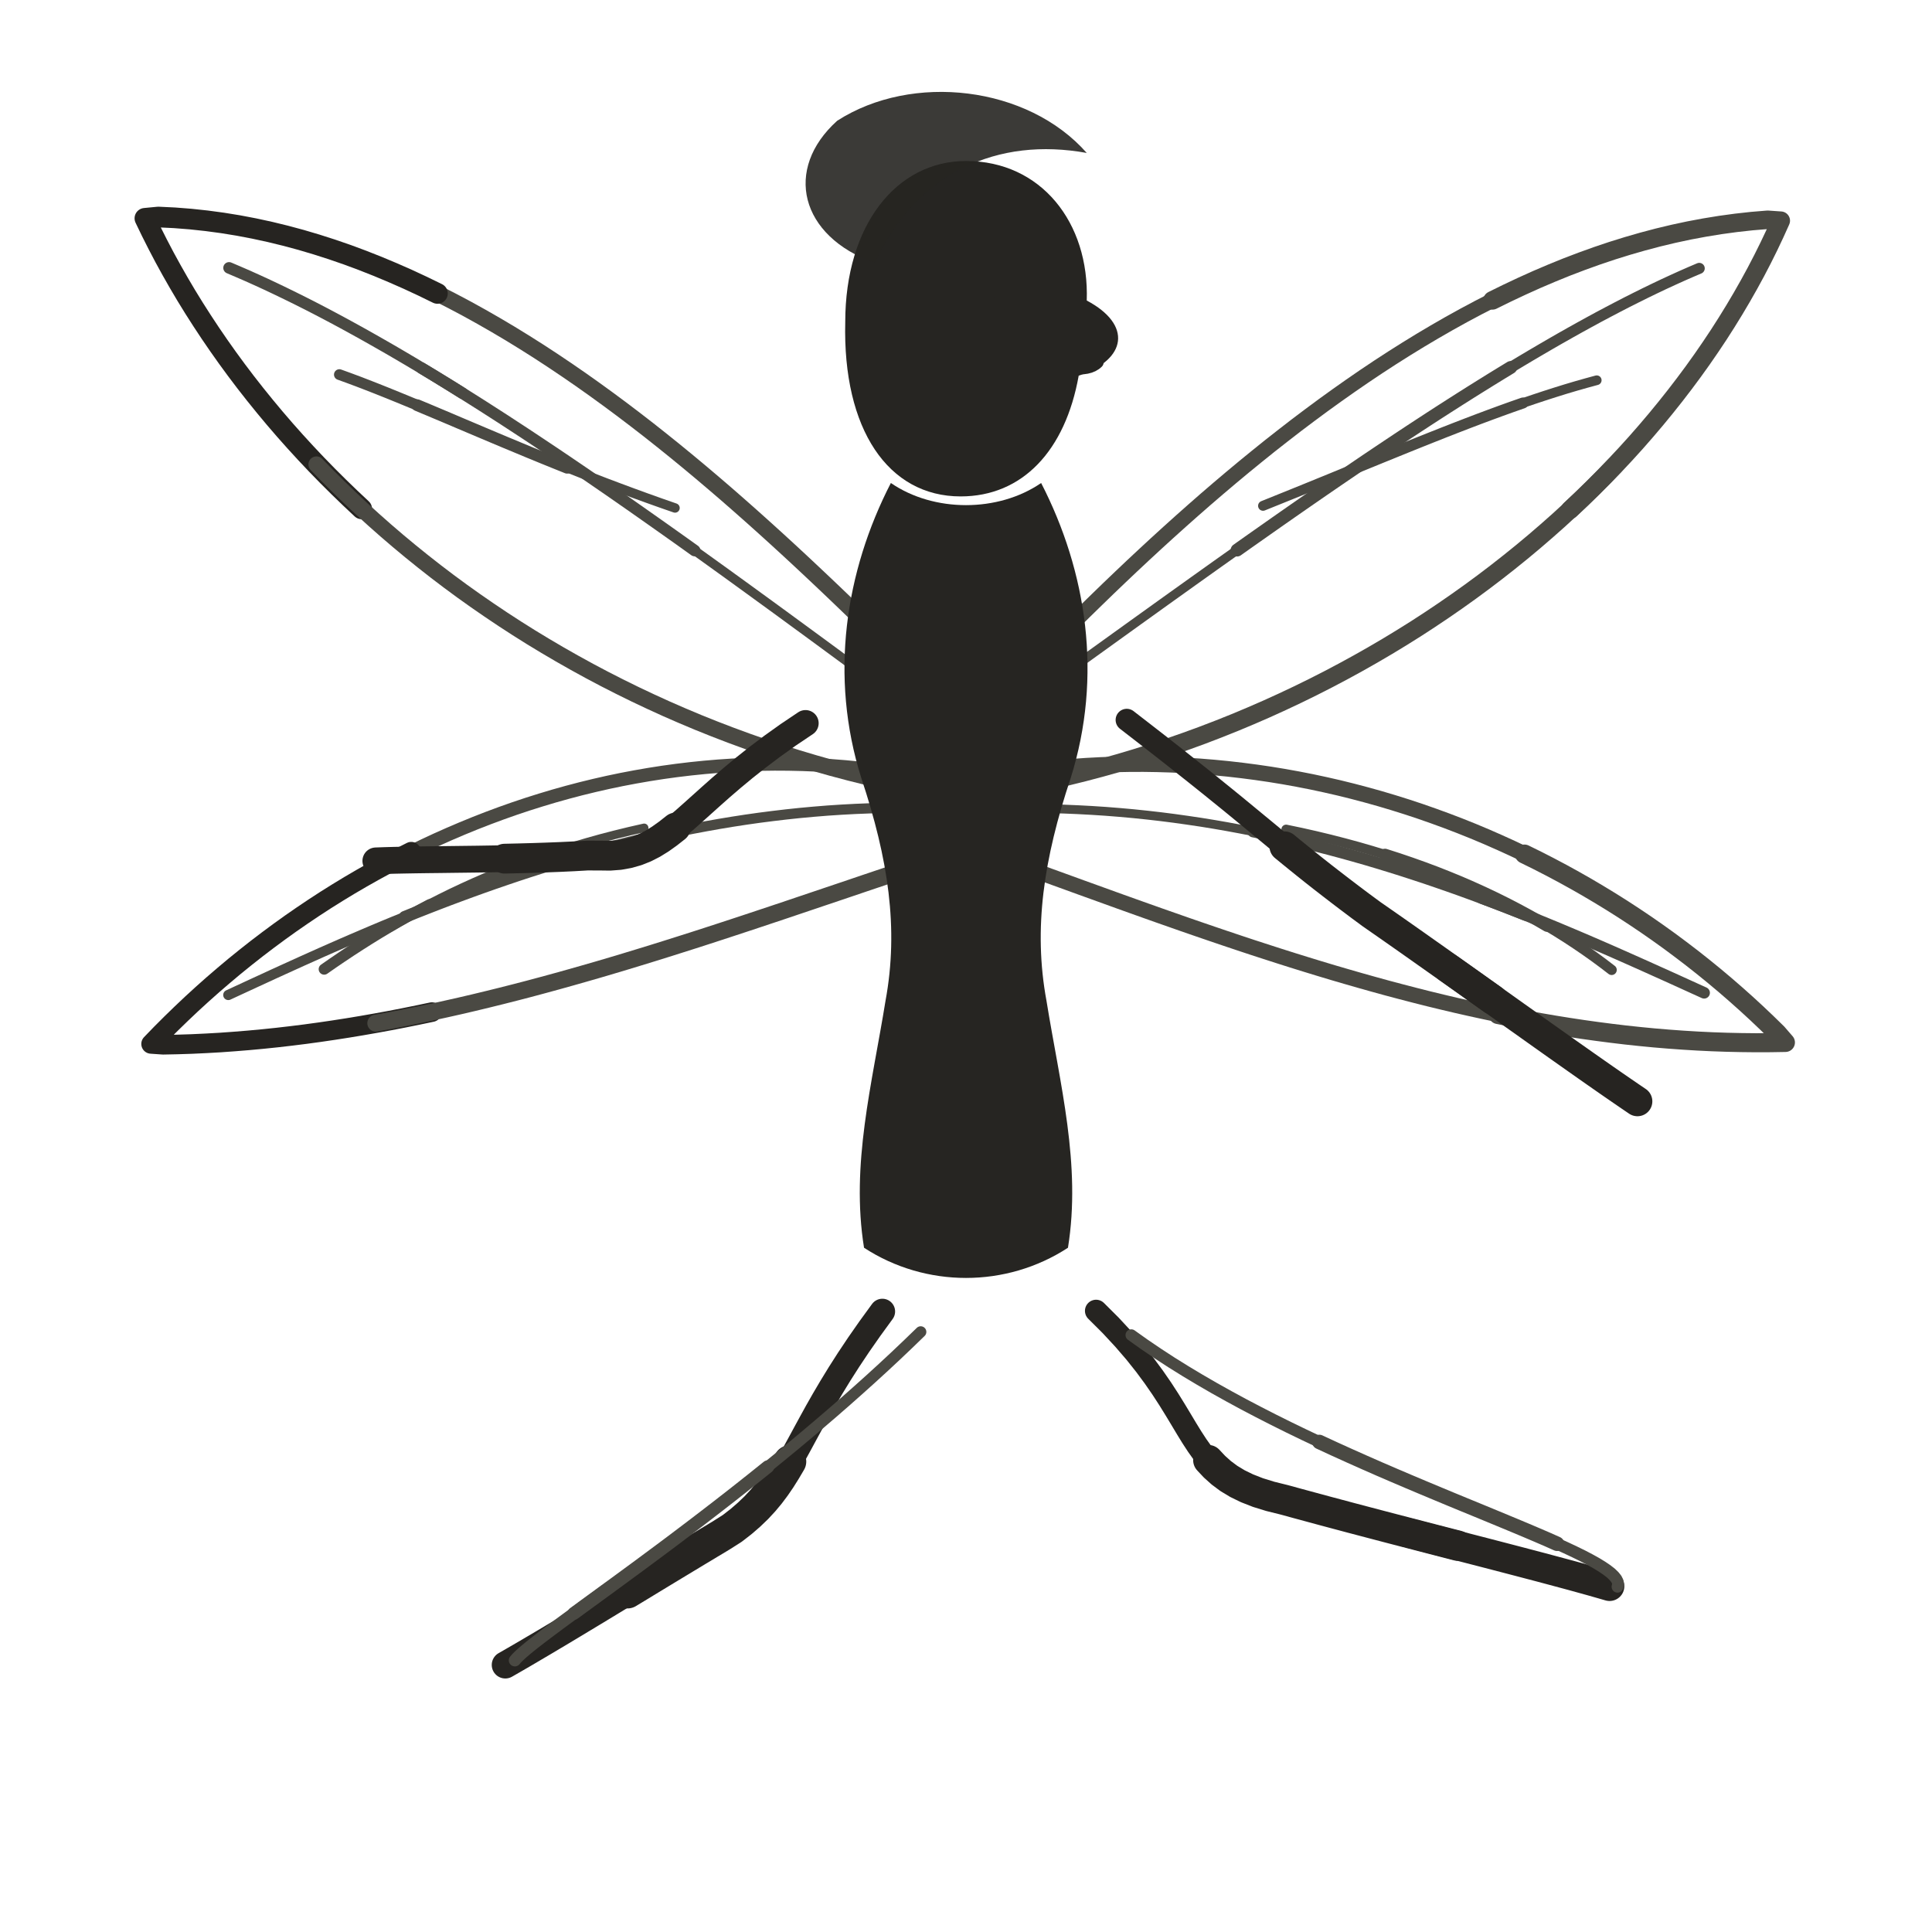
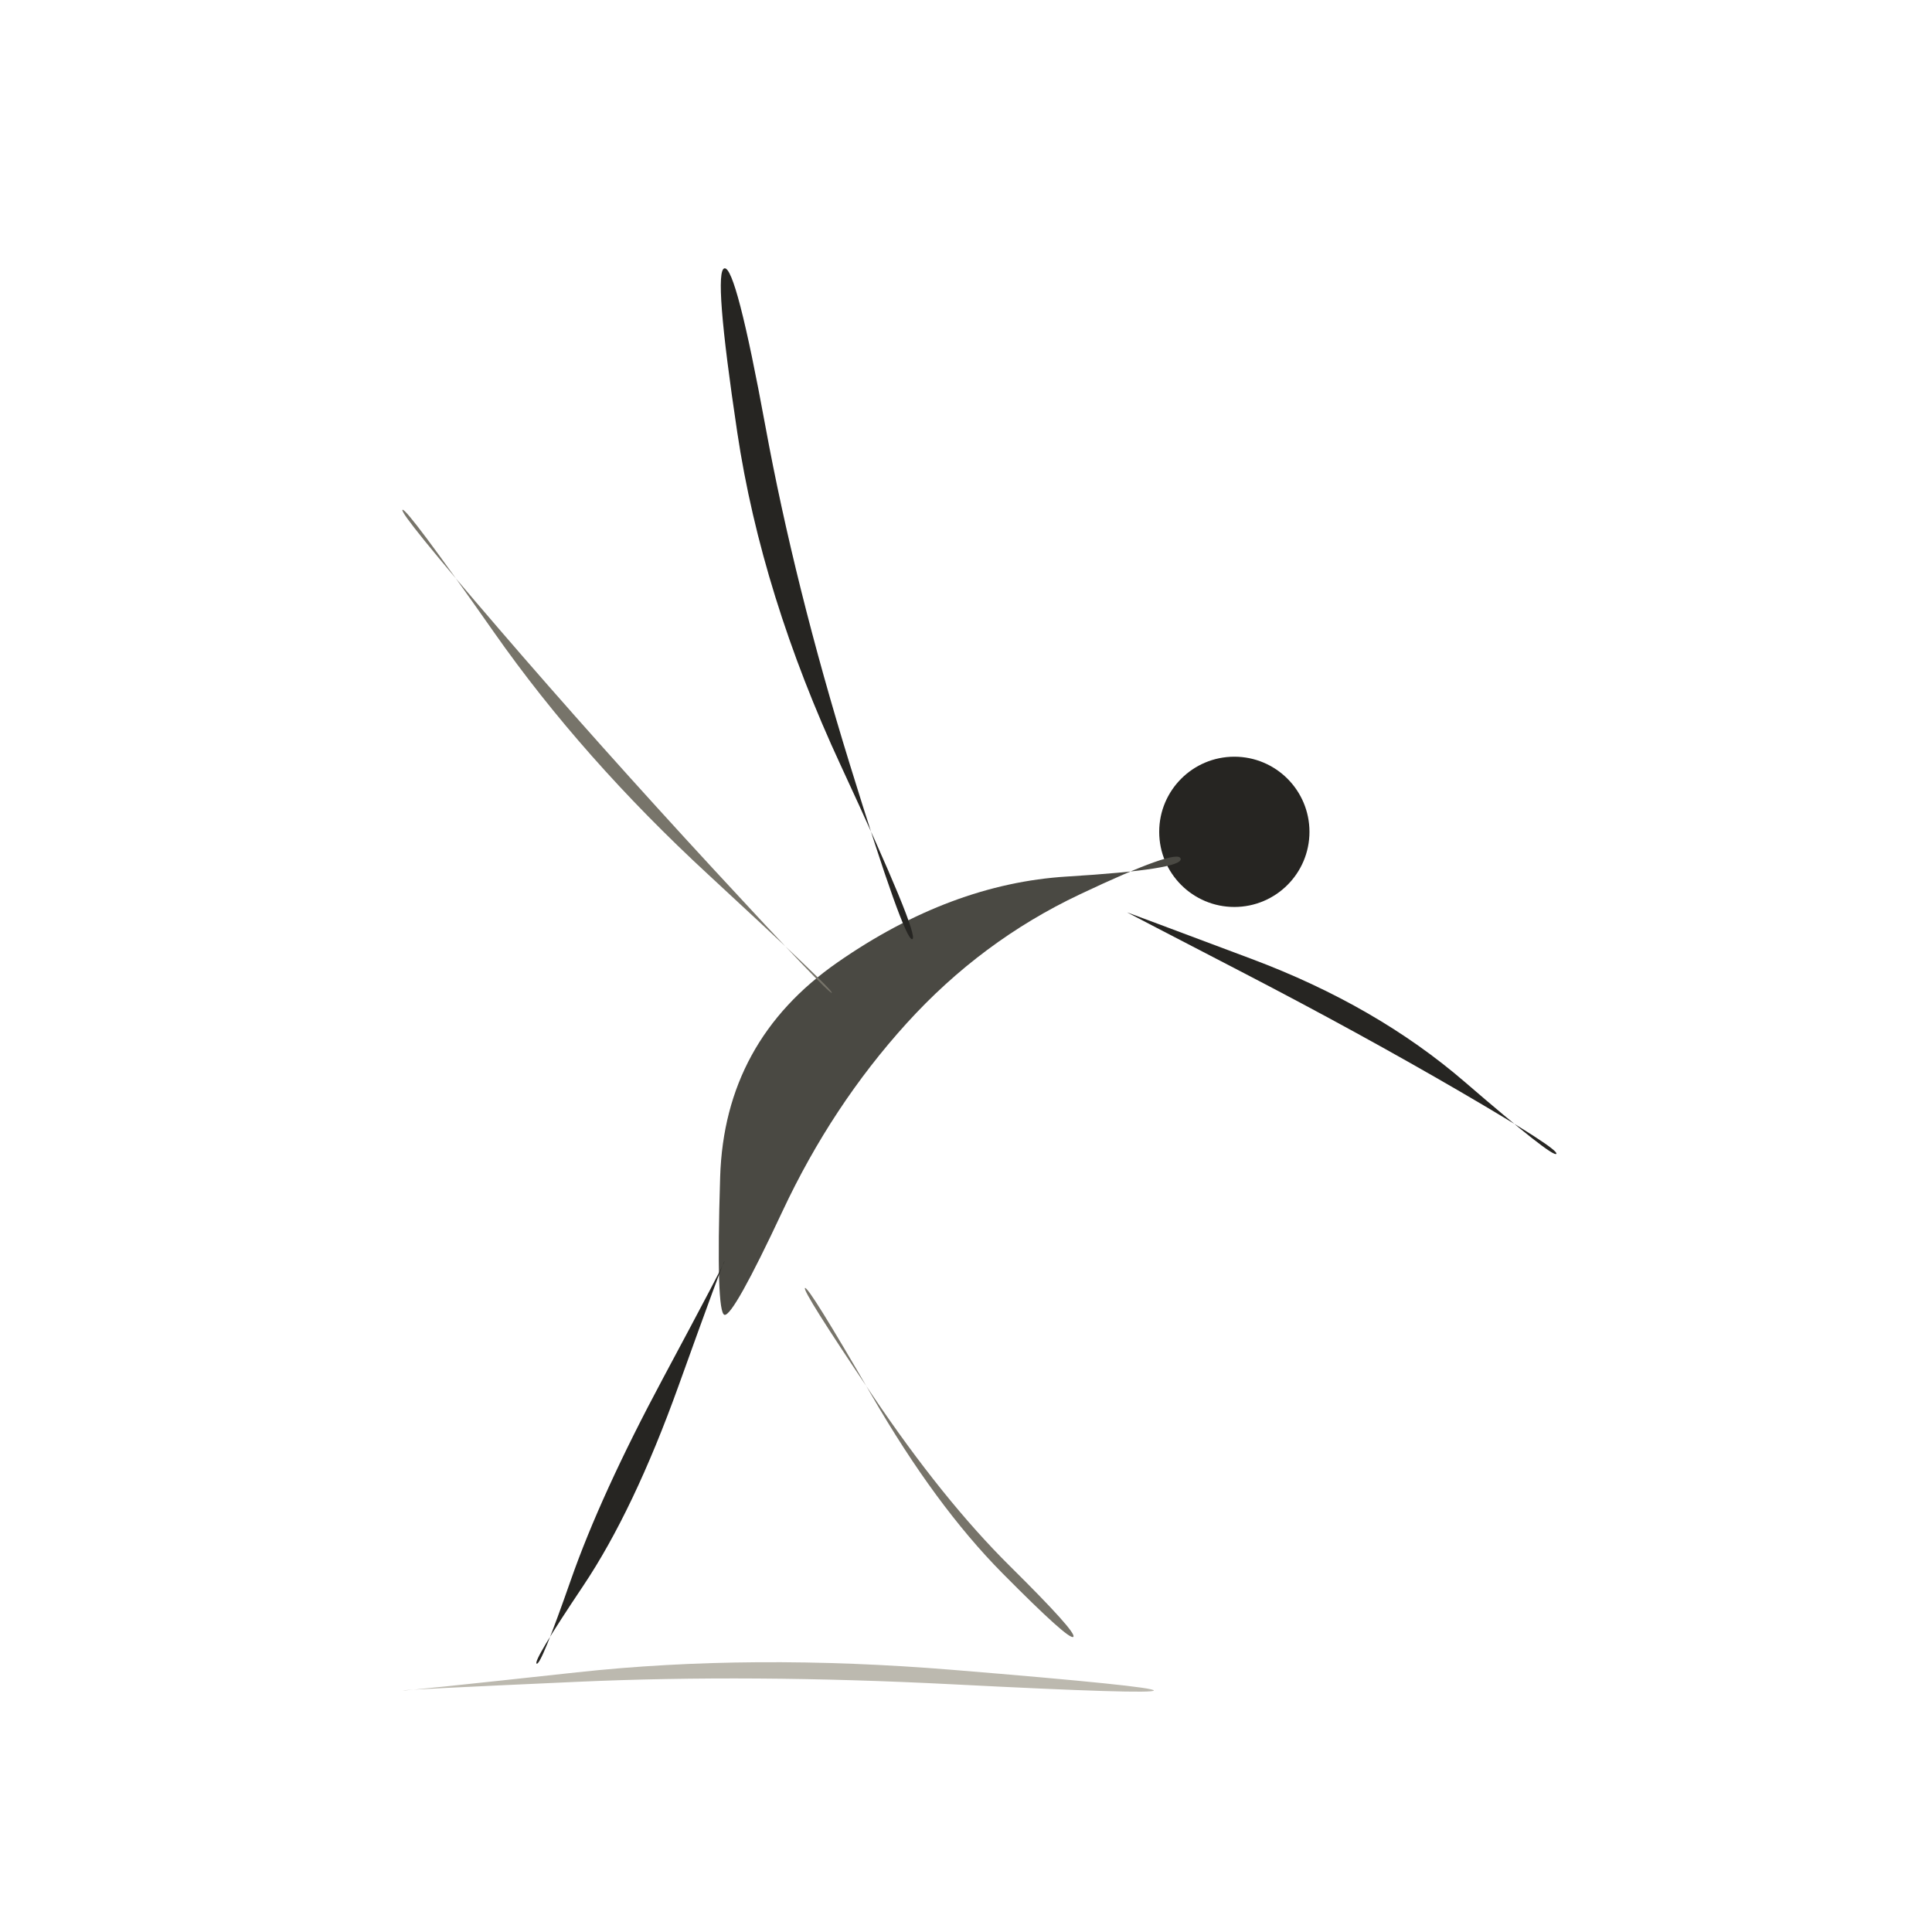
- <svg xmlns="http://www.w3.org/2000/svg" viewBox="0 0 72 72" role="img" aria-label="faerie / bow" data-pua="U+F1505" data-ink-animation="draw-v1" data-ink-path-units="normalized" data-wing-count="4" data-wing-symmetry="bilateral-v2" data-body-form="long-slender-v2" data-castalia-style="sumi-e-ink-wash-v1" data-ink-stroke-system="tapered-v1" data-ink-coverage="complete" data-ink-pressure="loaded-middle-v1">
-   <g fill="none" stroke="#262522" stroke-linecap="round" stroke-linejoin="round">
-     <path class="ink-stroke" data-ink-stroke="tapered" data-ink-role="line-source-tapered" data-ink-index="0" pathLength="1" d="M 34.476,25.392 L 34.077,24.998 L 33.674,24.599 L 33.265,24.197 L 32.852,23.792 L 32.434,23.385 L 32.012,22.974 L 31.585,22.562 L 31.154,22.148 L 30.718,21.733 L 30.278,21.318 L 29.833,20.901 L 29.384,20.485 L 28.930,20.069 L 28.472,19.654 L 28.010,19.240 L 27.544,18.828 L 27.074,18.417 L 26.599,18.009 L 26.120,17.603 L 25.638,17.201 L 25.151,16.802 L 24.660,16.407 L 24.166,16.016 L 23.667,15.630 L 23.165,15.249 L 22.659,14.874 L 22.149,14.504 L 21.635,14.140 L 21.118,13.784 L 20.597,13.434 L 20.072,13.091 L 19.544,12.757 L 19.012,12.430 L 18.477,12.113 L 17.938,11.804 L 17.396,11.504 L 16.851,11.215 L 16.302,10.935 L 15.750,10.666 L 15.195,10.408 L 14.636,10.162 L 14.075,9.927" fill="none" stroke="#4a4943" stroke-width="0.61" stroke-linecap="round" stroke-linejoin="round" />
-     <path class="ink-stroke" data-ink-stroke="tapered" data-ink-role="line-source-tapered" data-ink-index="1" pathLength="1" d="M 16.302,10.935 L 15.750,10.666 L 15.195,10.408 L 14.636,10.162 L 14.075,9.927 L 13.510,9.704 L 12.942,9.493 L 12.371,9.296 L 11.797,9.112 L 11.220,8.941 L 10.640,8.785 L 10.058,8.643 L 9.472,8.516 L 8.884,8.404 L 8.293,8.308 L 7.699,8.228 L 7.102,8.164 L 6.503,8.117 L 5.901,8.088 L 5.400,8.136 L 5.634,8.621 L 5.877,9.103 L 6.129,9.584 L 6.391,10.062 L 6.662,10.538 L 6.942,11.012 L 7.232,11.483 L 7.531,11.951 L 7.838,12.416 L 8.155,12.879 L 8.480,13.338 L 8.814,13.794 L 9.157,14.247 L 9.509,14.696 L 9.869,15.141 L 10.237,15.583 L 10.614,16.021 L 10.999,16.454 L 11.393,16.884 L 11.794,17.309 L 12.204,17.730 L 12.622,18.146 L 13.047,18.557 L 13.480,18.964" fill="none" stroke="#262421" stroke-width="0.77" stroke-linecap="round" stroke-linejoin="round" />
-     <path class="ink-stroke" data-ink-stroke="tapered" data-ink-role="line-source-tapered" data-ink-index="2" pathLength="1" d="M 11.794,17.309 L 12.204,17.730 L 12.622,18.146 L 13.047,18.557 L 13.480,18.964 L 13.922,19.366 L 14.370,19.762 L 14.827,20.154 L 15.290,20.539 L 15.762,20.920 L 16.240,21.295 L 16.726,21.664 L 17.219,22.027 L 17.720,22.384 L 18.227,22.734 L 18.741,23.079 L 19.262,23.417 L 19.790,23.749 L 20.325,24.073 L 20.866,24.391 L 21.414,24.702 L 21.968,25.006 L 22.529,25.303 L 23.096,25.592 L 23.669,25.874 L 24.249,26.148 L 24.834,26.415 L 25.426,26.673 L 26.023,26.924 L 26.627,27.166 L 27.236,27.400 L 27.851,27.626 L 28.471,27.843 L 29.097,28.051 L 29.728,28.251 L 30.365,28.441 L 31.007,28.623 L 31.655,28.795 L 32.307,28.958 L 32.965,29.111 L 33.627,29.255 L 34.295,29.389 L 34.967,29.513" fill="none" stroke="#4a4943" stroke-width="0.60" stroke-linecap="round" stroke-linejoin="round" />
-     <path class="ink-stroke" data-ink-stroke="tapered" data-ink-role="line-source-tapered" data-ink-index="3" pathLength="1" d="M 37.594,25.651 L 37.987,25.245 L 38.386,24.836 L 38.789,24.425 L 39.197,24.012 L 39.610,23.597 L 40.028,23.181 L 40.451,22.763 L 40.878,22.346 L 41.310,21.927 L 41.747,21.509 L 42.188,21.091 L 42.634,20.674 L 43.084,20.258 L 43.538,19.844 L 43.997,19.431 L 44.460,19.020 L 44.927,18.611 L 45.398,18.206 L 45.874,17.803 L 46.353,17.404 L 46.837,17.009 L 47.324,16.617 L 47.816,16.231 L 48.311,15.848 L 48.810,15.472 L 49.313,15.100 L 49.819,14.735 L 50.330,14.375 L 50.843,14.022 L 51.360,13.676 L 51.881,13.337 L 52.405,13.006 L 52.933,12.682 L 53.464,12.367 L 53.998,12.060 L 54.535,11.762 L 55.076,11.473 L 55.619,11.194 L 56.166,10.925 L 56.716,10.666 L 57.268,10.417 L 57.824,10.180" fill="none" stroke="#4a4943" stroke-width="0.56" stroke-linecap="round" stroke-linejoin="round" />
-     <path class="ink-stroke" data-ink-stroke="tapered" data-ink-role="line-source-tapered" data-ink-index="4" pathLength="1" d="M 55.619,11.194 L 56.166,10.925 L 56.716,10.666 L 57.268,10.417 L 57.824,10.180 L 58.382,9.953 L 58.943,9.739 L 59.507,9.536 L 60.074,9.345 L 60.643,9.168 L 61.215,9.003 L 61.789,8.851 L 62.366,8.713 L 62.945,8.589 L 63.527,8.480 L 64.111,8.385 L 64.697,8.305 L 65.285,8.240 L 65.876,8.191 L 66.364,8.225 L 66.147,8.705 L 65.920,9.184 L 65.683,9.661 L 65.436,10.136 L 65.178,10.609 L 64.911,11.079 L 64.634,11.547 L 64.347,12.013 L 64.051,12.476 L 63.745,12.935 L 63.430,13.392 L 63.105,13.846 L 62.771,14.296 L 62.428,14.743 L 62.076,15.186 L 61.715,15.626 L 61.345,16.062 L 60.967,16.494 L 60.579,16.922 L 60.183,17.345 L 59.779,17.764 L 59.366,18.179 L 58.945,18.589 L 58.516,18.994" fill="none" stroke="#4a4943" stroke-width="0.69" stroke-linecap="round" stroke-linejoin="round" />
-     <path class="ink-stroke" data-ink-stroke="tapered" data-ink-role="line-source-tapered" data-ink-index="5" pathLength="1" d="M 60.183,17.345 L 59.779,17.764 L 59.366,18.179 L 58.945,18.589 L 58.516,18.994 L 58.079,19.395 L 57.633,19.790 L 57.180,20.180 L 56.719,20.565 L 56.250,20.944 L 55.774,21.318 L 55.290,21.686 L 54.799,22.048 L 54.300,22.404 L 53.794,22.754 L 53.282,23.097 L 52.762,23.435 L 52.235,23.765 L 51.701,24.089 L 51.160,24.406 L 50.613,24.716 L 50.059,25.019 L 49.499,25.315 L 48.933,25.603 L 48.360,25.884 L 47.781,26.157 L 47.196,26.423 L 46.605,26.680 L 46.008,26.930 L 45.405,27.171 L 44.797,27.404 L 44.183,27.628 L 43.564,27.844 L 42.939,28.051 L 42.309,28.249 L 41.673,28.438 L 41.033,28.618 L 40.387,28.789 L 39.737,28.950 L 39.082,29.102 L 38.422,29.244 L 37.757,29.376 L 37.088,29.498" fill="none" stroke="#4a4943" stroke-width="0.67" stroke-linecap="round" stroke-linejoin="round" />
-     <path class="ink-stroke" data-ink-stroke="tapered" data-ink-role="line-source-tapered" data-ink-index="6" pathLength="1" d="M 34.671,29.035 L 34.141,28.934 L 33.612,28.843 L 33.083,28.762 L 32.554,28.691 L 32.025,28.630 L 31.496,28.579 L 30.968,28.538 L 30.441,28.507 L 29.914,28.485 L 29.388,28.473 L 28.863,28.470 L 28.339,28.477 L 27.816,28.493 L 27.294,28.519 L 26.773,28.554 L 26.254,28.598 L 25.735,28.651 L 25.219,28.713 L 24.703,28.784 L 24.190,28.864 L 23.678,28.953 L 23.168,29.050 L 22.660,29.156 L 22.154,29.271 L 21.650,29.394 L 21.148,29.526 L 20.648,29.666 L 20.151,29.815 L 19.656,29.971 L 19.163,30.136 L 18.674,30.309 L 18.187,30.490 L 17.702,30.679 L 17.221,30.876 L 16.743,31.080 L 16.267,31.292 L 15.795,31.512 L 15.326,31.740 L 14.860,31.975 L 14.398,32.218 L 13.939,32.468 L 13.484,32.725" fill="none" stroke="#4a4943" stroke-width="0.50" stroke-linecap="round" stroke-linejoin="round" />
-     <path class="ink-stroke" data-ink-stroke="tapered" data-ink-role="line-source-tapered" data-ink-index="7" pathLength="1" d="M 15.326,31.740 L 14.860,31.975 L 14.398,32.218 L 13.939,32.468 L 13.484,32.725 L 13.032,32.989 L 12.584,33.261 L 12.140,33.539 L 11.700,33.825 L 11.264,34.118 L 10.832,34.417 L 10.404,34.724 L 9.981,35.037 L 9.562,35.356 L 9.147,35.683 L 8.737,36.015 L 8.332,36.355 L 7.931,36.700 L 7.535,37.052 L 7.144,37.410 L 6.758,37.775 L 6.377,38.145 L 6.001,38.521 L 5.631,38.904 L 6.079,38.935 L 6.610,38.924 L 7.141,38.907 L 7.672,38.882 L 8.202,38.852 L 8.732,38.814 L 9.261,38.771 L 9.790,38.722 L 10.319,38.667 L 10.847,38.606 L 11.375,38.540 L 11.902,38.468 L 12.428,38.391 L 12.954,38.309 L 13.479,38.222 L 14.004,38.130 L 14.528,38.034 L 15.051,37.933 L 15.574,37.827 L 16.095,37.718" fill="none" stroke="#262421" stroke-width="0.73" stroke-linecap="round" stroke-linejoin="round" />
-     <path class="ink-stroke" data-ink-stroke="tapered" data-ink-role="line-source-tapered" data-ink-index="8" pathLength="1" d="M 14.004,38.130 L 14.528,38.034 L 15.051,37.933 L 15.574,37.827 L 16.095,37.718 L 16.616,37.604 L 17.136,37.487 L 17.655,37.366 L 18.173,37.241 L 18.691,37.113 L 19.207,36.982 L 19.722,36.848 L 20.237,36.710 L 20.750,36.570 L 21.262,36.427 L 21.773,36.282 L 22.283,36.135 L 22.791,35.985 L 23.299,35.833 L 23.805,35.679 L 24.310,35.524 L 24.813,35.367 L 25.316,35.208 L 25.817,35.049 L 26.316,34.888 L 26.814,34.726 L 27.311,34.563 L 27.806,34.400 L 28.299,34.236 L 28.791,34.072 L 29.282,33.908 L 29.770,33.743 L 30.257,33.579 L 30.743,33.415 L 31.227,33.252 L 31.709,33.089 L 32.189,32.926 L 32.667,32.765 L 33.144,32.604 L 33.618,32.445 L 34.091,32.287 L 34.562,32.131 L 35.031,31.976" fill="none" stroke="#4a4943" stroke-width="0.63" stroke-linecap="round" stroke-linejoin="round" />
-     <path class="ink-stroke" data-ink-stroke="tapered" data-ink-role="line-source-tapered" data-ink-index="9" pathLength="1" d="M 37.298,28.898 L 37.829,28.814 L 38.359,28.740 L 38.890,28.675 L 39.421,28.619 L 39.952,28.573 L 40.483,28.535 L 41.014,28.507 L 41.544,28.488 L 42.074,28.478 L 42.603,28.476 L 43.131,28.484 L 43.659,28.500 L 44.186,28.526 L 44.713,28.559 L 45.238,28.602 L 45.762,28.653 L 46.284,28.713 L 46.806,28.781 L 47.326,28.857 L 47.845,28.942 L 48.361,29.035 L 48.877,29.136 L 49.390,29.246 L 49.902,29.363 L 50.411,29.489 L 50.919,29.623 L 51.424,29.764 L 51.927,29.914 L 52.428,30.071 L 52.926,30.236 L 53.421,30.409 L 53.914,30.589 L 54.405,30.777 L 54.892,30.972 L 55.376,31.175 L 55.857,31.386 L 56.335,31.603 L 56.810,31.828 L 57.282,32.060 L 57.750,32.300 L 58.214,32.546 L 58.675,32.800" fill="none" stroke="#4a4943" stroke-width="0.58" stroke-linecap="round" stroke-linejoin="round" />
-     <path class="ink-stroke" data-ink-stroke="tapered" data-ink-role="line-source-tapered" data-ink-index="10" pathLength="1" d="M 56.810,31.828 L 57.282,32.060 L 57.750,32.300 L 58.214,32.546 L 58.675,32.800 L 59.132,33.060 L 59.585,33.328 L 60.035,33.602 L 60.480,33.883 L 60.921,34.171 L 61.358,34.465 L 61.791,34.767 L 62.219,35.074 L 62.642,35.389 L 63.061,35.709 L 63.476,36.037 L 63.885,36.370 L 64.290,36.710 L 64.689,37.056 L 65.084,37.408 L 65.473,37.766 L 65.857,38.131 L 66.236,38.501 L 66.537,38.849 L 65.988,38.858 L 65.440,38.860 L 64.894,38.854 L 64.349,38.842 L 63.806,38.823 L 63.264,38.797 L 62.724,38.764 L 62.185,38.725 L 61.647,38.680 L 61.111,38.628 L 60.577,38.571 L 60.044,38.507 L 59.512,38.438 L 58.982,38.364 L 58.453,38.284 L 57.925,38.199 L 57.399,38.109 L 56.874,38.014 L 56.351,37.914 L 55.829,37.809" fill="none" stroke="#4a4943" stroke-width="0.71" stroke-linecap="round" stroke-linejoin="round" />
-     <path class="ink-stroke" data-ink-stroke="tapered" data-ink-role="line-source-tapered" data-ink-index="11" pathLength="1" d="M 57.925,38.199 L 57.399,38.109 L 56.874,38.014 L 56.351,37.914 L 55.829,37.809 L 55.309,37.700 L 54.789,37.586 L 54.271,37.469 L 53.755,37.347 L 53.240,37.222 L 52.726,37.092 L 52.214,36.959 L 51.702,36.823 L 51.193,36.683 L 50.684,36.540 L 50.177,36.394 L 49.671,36.246 L 49.166,36.094 L 48.663,35.940 L 48.161,35.784 L 47.660,35.625 L 47.161,35.464 L 46.662,35.302 L 46.165,35.137 L 45.670,34.971 L 45.175,34.803 L 44.682,34.634 L 44.190,34.464 L 43.699,34.292 L 43.209,34.120 L 42.721,33.947 L 42.233,33.773 L 41.747,33.599 L 41.263,33.424 L 40.779,33.249 L 40.296,33.075 L 39.815,32.900 L 39.335,32.726 L 38.856,32.552 L 38.378,32.378 L 37.901,32.206 L 37.425,32.034 L 36.951,31.863" fill="none" stroke="#4a4943" stroke-width="0.57" stroke-linecap="round" stroke-linejoin="round" />
-     <path class="ink-stroke" data-ink-stroke="tapered" data-ink-role="line-source-tapered" data-ink-index="12" pathLength="1" d="M 33.971,26.422 L 33.567,26.124 L 33.163,25.826 L 32.758,25.528 L 32.353,25.230 L 31.949,24.932 L 31.544,24.634 L 31.139,24.336 L 30.734,24.038 L 30.329,23.741 L 29.924,23.444 L 29.519,23.148 L 29.115,22.852 L 28.711,22.557 L 28.306,22.263 L 27.902,21.969 L 27.499,21.677 L 27.096,21.385 L 26.693,21.095 L 26.290,20.805 L 25.888,20.517 L 25.487,20.230 L 25.086,19.945 L 24.685,19.661 L 24.285,19.379" fill="none" stroke="#4a4943" stroke-width="0.34" stroke-linecap="round" stroke-linejoin="round" />
-     <path class="ink-stroke" data-ink-stroke="tapered" data-ink-role="line-source-tapered" data-ink-index="13" pathLength="1" d="M 25.888,20.517 L 25.487,20.230 L 25.086,19.945 L 24.685,19.661 L 24.285,19.379 L 23.886,19.098 L 23.488,18.819 L 23.090,18.542 L 22.693,18.266 L 22.296,17.993 L 21.901,17.721 L 21.506,17.452 L 21.113,17.185 L 20.720,16.920 L 20.328,16.658 L 19.937,16.398 L 19.548,16.140 L 19.159,15.886 L 18.772,15.633 L 18.385,15.384 L 18.000,15.137 L 17.616,14.894 L 17.234,14.653 L 16.853,14.415 L 16.473,14.181 L 16.094,13.949 L 15.717,13.722" fill="none" stroke="#4a4943" stroke-width="0.43" stroke-linecap="round" stroke-linejoin="round" />
-     <path class="ink-stroke" data-ink-stroke="tapered" data-ink-role="line-source-tapered" data-ink-index="14" pathLength="1" d="M 17.234,14.653 L 16.853,14.415 L 16.473,14.181 L 16.094,13.949 L 15.717,13.722 L 15.342,13.497 L 14.968,13.276 L 14.595,13.058 L 14.224,12.845 L 13.855,12.635 L 13.487,12.428 L 13.121,12.226 L 12.757,12.027 L 12.395,11.833 L 12.034,11.642 L 11.675,11.456 L 11.318,11.274 L 10.963,11.097 L 10.610,10.924 L 10.259,10.755 L 9.911,10.591 L 9.564,10.432 L 9.219,10.277 L 8.876,10.128 L 8.536,9.983" fill="none" stroke="#4a4943" stroke-width="0.43" stroke-linecap="round" stroke-linejoin="round" />
-     <path class="ink-stroke" data-ink-stroke="tapered" data-ink-role="line-source-tapered" data-ink-index="15" pathLength="1" d="M 37.923,26.361 L 38.332,26.068 L 38.741,25.774 L 39.151,25.480 L 39.561,25.185 L 39.971,24.890 L 40.381,24.595 L 40.791,24.300 L 41.201,24.005 L 41.611,23.710 L 42.021,23.415 L 42.430,23.121 L 42.840,22.827 L 43.249,22.533 L 43.658,22.240 L 44.067,21.948 L 44.475,21.656 L 44.883,21.365 L 45.290,21.075 L 45.697,20.786 L 46.103,20.499 L 46.508,20.212 L 46.913,19.927 L 47.317,19.643 L 47.720,19.360" fill="none" stroke="#4a4943" stroke-width="0.34" stroke-linecap="round" stroke-linejoin="round" />
-     <path class="ink-stroke" data-ink-stroke="tapered" data-ink-role="line-source-tapered" data-ink-index="16" pathLength="1" d="M 46.103,20.499 L 46.508,20.212 L 46.913,19.927 L 47.317,19.643 L 47.720,19.360 L 48.123,19.079 L 48.524,18.800 L 48.925,18.522 L 49.325,18.246 L 49.724,17.972 L 50.121,17.701 L 50.518,17.431 L 50.913,17.163 L 51.307,16.898 L 51.700,16.635 L 52.092,16.374 L 52.482,16.116 L 52.871,15.861 L 53.258,15.608 L 53.644,15.358 L 54.029,15.111 L 54.412,14.867 L 54.793,14.626 L 55.172,14.389 L 55.550,14.154 L 55.926,13.923 L 56.300,13.695" fill="none" stroke="#4a4943" stroke-width="0.48" stroke-linecap="round" stroke-linejoin="round" />
-     <path class="ink-stroke" data-ink-stroke="tapered" data-ink-role="line-source-tapered" data-ink-index="17" pathLength="1" d="M 54.793,14.626 L 55.172,14.389 L 55.550,14.154 L 55.926,13.923 L 56.300,13.695 L 56.672,13.471 L 57.043,13.250 L 57.411,13.034 L 57.778,12.820 L 58.142,12.611 L 58.504,12.406 L 58.864,12.205 L 59.222,12.008 L 59.577,11.815 L 59.931,11.627 L 60.282,11.443 L 60.630,11.263 L 60.976,11.089 L 61.320,10.918 L 61.661,10.753 L 61.999,10.592 L 62.335,10.437 L 62.668,10.286 L 62.998,10.141 L 63.326,10.001" fill="none" stroke="#4a4943" stroke-width="0.41" stroke-linecap="round" stroke-linejoin="round" />
-     <path class="ink-stroke" data-ink-stroke="tapered" data-ink-role="line-source-tapered" data-ink-index="18" pathLength="1" d="M 34.527,30.112 L 33.993,30.104 L 33.461,30.104 L 32.932,30.110 L 32.405,30.125 L 31.881,30.146 L 31.360,30.174 L 30.842,30.208 L 30.326,30.250 L 29.813,30.297 L 29.303,30.351 L 28.796,30.411 L 28.291,30.476 L 27.790,30.547 L 27.291,30.624 L 26.796,30.706 L 26.303,30.794 L 25.814,30.886 L 25.328,30.983 L 24.845,31.085 L 24.365,31.192 L 23.888,31.302 L 23.415,31.417" fill="none" stroke="#4a4943" stroke-width="0.38" stroke-linecap="round" stroke-linejoin="round" />
-     <path class="ink-stroke" data-ink-stroke="tapered" data-ink-role="line-source-tapered" data-ink-index="19" pathLength="1" d="M 25.328,30.983 L 24.845,31.085 L 24.365,31.192 L 23.888,31.302 L 23.415,31.417 L 22.944,31.536 L 22.478,31.659 L 22.014,31.785 L 21.554,31.915 L 21.097,32.049 L 20.644,32.185 L 20.195,32.325 L 19.748,32.467 L 19.306,32.612 L 18.867,32.760 L 18.431,32.910 L 18.000,33.062 L 17.572,33.216 L 17.148,33.372 L 16.727,33.529 L 16.311,33.688 L 15.898,33.849 L 15.489,34.010 L 15.084,34.173" fill="none" stroke="#4a4943" stroke-width="0.45" stroke-linecap="round" stroke-linejoin="round" />
-     <path class="ink-stroke" data-ink-stroke="tapered" data-ink-role="line-source-tapered" data-ink-index="20" pathLength="1" d="M 16.727,33.529 L 16.311,33.688 L 15.898,33.849 L 15.489,34.010 L 15.084,34.173 L 14.683,34.336 L 14.286,34.500 L 13.893,34.665 L 13.505,34.830 L 13.120,34.995 L 12.739,35.160 L 12.363,35.325 L 11.991,35.489 L 11.623,35.654 L 11.259,35.817 L 10.900,35.980 L 10.545,36.141 L 10.194,36.301 L 9.848,36.461 L 9.506,36.618 L 9.169,36.774 L 8.836,36.928 L 8.508,37.080" fill="none" stroke="#4a4943" stroke-width="0.38" stroke-linecap="round" stroke-linejoin="round" />
-     <path class="ink-stroke" data-ink-stroke="tapered" data-ink-role="line-source-tapered" data-ink-index="21" pathLength="1" d="M 37.489,30.134 L 38.030,30.128 L 38.567,30.129 L 39.101,30.137 L 39.631,30.152 L 40.158,30.174 L 40.682,30.202 L 41.202,30.236 L 41.719,30.277 L 42.232,30.323 L 42.742,30.376 L 43.249,30.434 L 43.752,30.498 L 44.252,30.568 L 44.749,30.642 L 45.242,30.722 L 45.731,30.807 L 46.217,30.897 L 46.700,30.991 L 47.179,31.090 L 47.655,31.193 L 48.128,31.301 L 48.597,31.412" fill="none" stroke="#4a4943" stroke-width="0.33" stroke-linecap="round" stroke-linejoin="round" />
-     <path class="ink-stroke" data-ink-stroke="tapered" data-ink-role="line-source-tapered" data-ink-index="22" pathLength="1" d="M 46.700,30.991 L 47.179,31.090 L 47.655,31.193 L 48.128,31.301 L 48.597,31.412 L 49.062,31.528 L 49.524,31.647 L 49.983,31.770 L 50.438,31.896 L 50.890,32.025 L 51.338,32.158 L 51.783,32.294 L 52.224,32.432 L 52.662,32.574 L 53.097,32.717 L 53.528,32.864 L 53.955,33.012 L 54.379,33.162 L 54.800,33.315 L 55.217,33.469 L 55.631,33.625 L 56.041,33.782 L 56.447,33.941 L 56.851,34.100" fill="none" stroke="#4a4943" stroke-width="0.43" stroke-linecap="round" stroke-linejoin="round" />
-     <path class="ink-stroke" data-ink-stroke="tapered" data-ink-role="line-source-tapered" data-ink-index="23" pathLength="1" d="M 55.217,33.469 L 55.631,33.625 L 56.041,33.782 L 56.447,33.941 L 56.851,34.100 L 57.250,34.261 L 57.647,34.423 L 58.039,34.585 L 58.428,34.748 L 58.814,34.911 L 59.196,35.074 L 59.575,35.238 L 59.950,35.401 L 60.322,35.565 L 60.690,35.728 L 61.054,35.890 L 61.416,36.052 L 61.773,36.213 L 62.127,36.372 L 62.478,36.531 L 62.825,36.689 L 63.168,36.845 L 63.508,36.999" fill="none" stroke="#4a4943" stroke-width="0.43" stroke-linecap="round" stroke-linejoin="round" />
-     <path class="ink-stroke" data-ink-stroke="tapered" data-ink-role="line-source-tapered" data-ink-index="24" pathLength="1" d="M 25.156,18.931 L 24.628,18.747 L 24.107,18.561 L 23.593,18.374 L 23.087,18.186 L 22.588,17.998 L 22.097,17.809 L 21.613,17.619 L 21.135,17.430 L 20.665,17.241 L 20.202,17.053 L 19.746,16.866 L 19.297,16.679" fill="none" stroke="#4a4943" stroke-width="0.35" stroke-linecap="round" stroke-linejoin="round" />
-     <path class="ink-stroke" data-ink-stroke="tapered" data-ink-role="line-source-tapered" data-ink-index="25" pathLength="1" d="M 21.135,17.430 L 20.665,17.241 L 20.202,17.053 L 19.746,16.866 L 19.297,16.679 L 18.854,16.495 L 18.419,16.312 L 17.990,16.131 L 17.567,15.952 L 17.151,15.776 L 16.742,15.602 L 16.339,15.432 L 15.942,15.265 L 15.552,15.102" fill="none" stroke="#4a4943" stroke-width="0.44" stroke-linecap="round" stroke-linejoin="round" />
-     <path class="ink-stroke" data-ink-stroke="tapered" data-ink-role="line-source-tapered" data-ink-index="26" pathLength="1" d="M 17.151,15.776 L 16.742,15.602 L 16.339,15.432 L 15.942,15.265 L 15.552,15.102 L 15.168,14.943 L 14.790,14.788 L 14.418,14.637 L 14.052,14.491 L 13.692,14.350 L 13.338,14.214 L 12.989,14.084 L 12.647,13.960" fill="none" stroke="#4a4943" stroke-width="0.40" stroke-linecap="round" stroke-linejoin="round" />
-     <path class="ink-stroke" data-ink-stroke="tapered" data-ink-role="line-source-tapered" data-ink-index="27" pathLength="1" d="M 47.070,18.850 L 47.603,18.635 L 48.128,18.423 L 48.644,18.214 L 49.151,18.007 L 49.651,17.803 L 50.142,17.601 L 50.626,17.403 L 51.103,17.208 L 51.573,17.016 L 52.036,16.828 L 52.492,16.643" fill="none" stroke="#4a4943" stroke-width="0.37" stroke-linecap="round" stroke-linejoin="round" />
-     <path class="ink-stroke" data-ink-stroke="tapered" data-ink-role="line-source-tapered" data-ink-index="28" pathLength="1" d="M 50.626,17.403 L 51.103,17.208 L 51.573,17.016 L 52.036,16.828 L 52.492,16.643 L 52.942,16.462 L 53.386,16.285 L 53.825,16.111 L 54.258,15.942 L 54.685,15.777 L 55.108,15.616 L 55.526,15.460 L 55.940,15.308 L 56.349,15.161 L 56.755,15.019" fill="none" stroke="#4a4943" stroke-width="0.41" stroke-linecap="round" stroke-linejoin="round" />
-     <path class="ink-stroke" data-ink-stroke="tapered" data-ink-role="line-source-tapered" data-ink-index="29" pathLength="1" d="M 55.108,15.616 L 55.526,15.460 L 55.940,15.308 L 56.349,15.161 L 56.755,15.019 L 57.157,14.882 L 57.555,14.750 L 57.951,14.623 L 58.343,14.501 L 58.733,14.385 L 59.121,14.275 L 59.506,14.170" fill="none" stroke="#4a4943" stroke-width="0.36" stroke-linecap="round" stroke-linejoin="round" />
-     <path class="ink-stroke" data-ink-stroke="tapered" data-ink-role="line-source-tapered" data-ink-index="30" pathLength="1" d="M 24.005,30.852 L 23.457,30.977 L 22.920,31.108 L 22.393,31.245 L 21.877,31.389 L 21.370,31.538 L 20.874,31.693 L 20.387,31.854 L 19.910,32.019 L 19.443,32.190 L 18.984,32.366 L 18.535,32.546" fill="none" stroke="#4a4943" stroke-width="0.32" stroke-linecap="round" stroke-linejoin="round" />
-     <path class="ink-stroke" data-ink-stroke="tapered" data-ink-role="line-source-tapered" data-ink-index="31" pathLength="1" d="M 20.387,31.854 L 19.910,32.019 L 19.443,32.190 L 18.984,32.366 L 18.535,32.546 L 18.094,32.731 L 17.662,32.920 L 17.238,33.113 L 16.822,33.309 L 16.415,33.510 L 16.015,33.713 L 15.623,33.920 L 15.239,34.130 L 14.861,34.343 L 14.491,34.558" fill="none" stroke="#4a4943" stroke-width="0.39" stroke-linecap="round" stroke-linejoin="round" />
-     <path class="ink-stroke" data-ink-stroke="tapered" data-ink-role="line-source-tapered" data-ink-index="32" pathLength="1" d="M 16.015,33.713 L 15.623,33.920 L 15.239,34.130 L 14.861,34.343 L 14.491,34.558 L 14.128,34.775 L 13.771,34.995 L 13.421,35.217 L 13.077,35.440 L 12.739,35.665 L 12.407,35.891 L 12.081,36.118" fill="none" stroke="#4a4943" stroke-width="0.41" stroke-linecap="round" stroke-linejoin="round" />
-     <path class="ink-stroke" data-ink-stroke="tapered" data-ink-role="line-source-tapered" data-ink-index="33" pathLength="1" d="M 47.929,30.907 L 48.484,31.023 L 49.030,31.146 L 49.566,31.275 L 50.092,31.410 L 50.609,31.550 L 51.117,31.697 L 51.615,31.849 L 52.105,32.007 L 52.585,32.170 L 53.056,32.338 L 53.518,32.511" fill="none" stroke="#4a4943" stroke-width="0.35" stroke-linecap="round" stroke-linejoin="round" />
-     <path class="ink-stroke" data-ink-stroke="tapered" data-ink-role="line-source-tapered" data-ink-index="34" pathLength="1" d="M 51.615,31.849 L 52.105,32.007 L 52.585,32.170 L 53.056,32.338 L 53.518,32.511 L 53.971,32.690 L 54.415,32.873 L 54.850,33.062 L 55.277,33.255 L 55.695,33.453 L 56.104,33.655 L 56.505,33.862 L 56.898,34.073 L 57.282,34.288 L 57.658,34.507" fill="none" stroke="#4a4943" stroke-width="0.44" stroke-linecap="round" stroke-linejoin="round" />
-     <path class="ink-stroke" data-ink-stroke="tapered" data-ink-role="line-source-tapered" data-ink-index="35" pathLength="1" d="M 56.104,33.655 L 56.505,33.862 L 56.898,34.073 L 57.282,34.288 L 57.658,34.507 L 58.025,34.730 L 58.385,34.957 L 58.736,35.188 L 59.079,35.422 L 59.415,35.660 L 59.742,35.901 L 60.062,36.146" fill="none" stroke="#4a4943" stroke-width="0.38" stroke-linecap="round" stroke-linejoin="round" />
-   </g>
-   <g fill="#262522" stroke="none">
-     <path d="M31.5 12 C31.5 8.4 33.4 6 36 6 C38.8 6 40.6 8.3 40.5 11.2 C42.2 12.1 42 13.4 40.2 14 C39.7 16.8 38.1 18.5 35.8 18.5 C33.1 18.5 31.4 16 31.5 12 Z" fill="#262522" stroke="none" fill-opacity="1.00" data-ink-brush-pass="loaded-mass-v1" />
-     <path d="M32.6 9.8 C29.8 8.8 29.2 6.3 31.2 4.5 C34 2.7 38.3 3.2 40.5 5.7 C37.2 5.1 34.2 6.4 32.6 9.8 Z" fill="#262522" stroke="none" fill-opacity="0.90" data-ink-brush-pass="loaded-mass-v1" />
-     <path d="M33.2 18 C31.5 21.3 30.9 25.2 32.1 29 C33.1 32 33.5 34.6 33 37.3 C32.5 40.4 31.7 43.4 32.2 46.5 C34.5 48 37.5 48 39.8 46.5 C40.3 43.4 39.5 40.4 39 37.3 C38.5 34.6 38.9 32 39.9 29 C41.1 25.2 40.5 21.3 38.8 18 C37.2 19.1 34.8 19.1 33.2 18 Z" fill="#262522" stroke="none" fill-opacity="1.00" data-ink-brush-pass="loaded-mass-v1" />
-     <path fill="none" stroke="#262522" stroke-linecap="round" stroke-linejoin="round" d="M36.8 11.2 q.8 .3 0 1 M39.9 13.7 q.7 .1 1 -.2" stroke-width="0.46" />
-   </g>
-   <g fill="none" stroke="#262522" stroke-linecap="round" stroke-linejoin="round">
-     <path class="ink-stroke" data-ink-stroke="tapered" data-ink-role="line-source-tapered" data-ink-index="36" pathLength="1" d="M 30.019,26.952 L 29.367,27.390 L 28.772,27.815 L 28.229,28.225 L 27.733,28.618 L 27.279,28.995 L 26.863,29.353 L 26.480,29.693 L 26.125,30.012 L 25.793,30.310 L 25.481,30.586 L 25.182,30.838 L 24.892,31.066 L 24.607,31.269 L 24.322,31.445 L 24.032,31.593" fill="none" stroke="#262421" stroke-width="0.98" stroke-linecap="round" stroke-linejoin="round" />
-     <path class="ink-stroke" data-ink-stroke="tapered" data-ink-role="line-source-tapered" data-ink-index="37" pathLength="1" d="M 25.182,30.838 L 24.892,31.066 L 24.607,31.269 L 24.322,31.445 L 24.032,31.593 L 23.732,31.713 L 23.418,31.803 L 23.085,31.863 L 22.728,31.890 L 22.342,31.885 L 21.887,31.884 L 21.378,31.913 L 20.865,31.937 L 20.348,31.957 L 19.831,31.974 L 19.315,31.988 L 18.803,32.000" fill="none" stroke="#262421" stroke-width="1.11" stroke-linecap="round" stroke-linejoin="round" />
-     <path class="ink-stroke" data-ink-stroke="tapered" data-ink-role="line-source-tapered" data-ink-index="38" pathLength="1" d="M 20.865,31.937 L 20.348,31.957 L 19.831,31.974 L 19.315,31.988 L 18.803,32.000 L 18.296,32.009 L 17.797,32.017 L 17.308,32.023 L 16.831,32.029 L 16.369,32.035 L 15.922,32.040 L 15.494,32.046 L 15.086,32.053 L 14.701,32.061 L 14.340,32.071 L 14.007,32.083" fill="none" stroke="#262421" stroke-width="1.00" stroke-linecap="round" stroke-linejoin="round" />
-     <path class="ink-stroke" data-ink-stroke="tapered" data-ink-role="line-source-tapered" data-ink-index="39" pathLength="1" d="M 41.991,26.830 L 42.602,27.303 L 43.168,27.743 L 43.692,28.153 L 44.176,28.536 L 44.625,28.893 L 45.042,29.226 L 45.429,29.539 L 45.791,29.832 L 46.130,30.109 L 46.449,30.372 L 46.752,30.622 L 47.043,30.862 L 47.324,31.094 L 47.598,31.321 L 47.869,31.544 L 48.140,31.766 L 48.415,31.989 L 48.696,32.216 L 48.987,32.448" fill="none" stroke="#262421" stroke-width="0.83" stroke-linecap="round" stroke-linejoin="round" />
-     <path class="ink-stroke" data-ink-stroke="tapered" data-ink-role="line-source-tapered" data-ink-index="40" pathLength="1" d="M 47.869,31.544 L 48.140,31.766 L 48.415,31.989 L 48.696,32.216 L 48.987,32.448 L 49.292,32.688 L 49.613,32.937 L 49.953,33.199 L 50.316,33.475 L 50.706,33.768 L 51.117,34.071 L 51.511,34.345 L 51.911,34.624 L 52.316,34.908 L 52.725,35.196 L 53.137,35.487 L 53.552,35.780 L 53.969,36.075 L 54.386,36.370 L 54.803,36.666 L 55.219,36.962 L 55.633,37.256" fill="none" stroke="#262421" stroke-width="1.12" stroke-linecap="round" stroke-linejoin="round" />
-     <path class="ink-stroke" data-ink-stroke="tapered" data-ink-role="line-source-tapered" data-ink-index="41" pathLength="1" d="M 53.969,36.075 L 54.386,36.370 L 54.803,36.666 L 55.219,36.962 L 55.633,37.256 L 56.045,37.549 L 56.452,37.839 L 56.856,38.125 L 57.253,38.408 L 57.645,38.686 L 58.029,38.958 L 58.406,39.224 L 58.773,39.483 L 59.131,39.735 L 59.478,39.978 L 59.813,40.212 L 60.137,40.437 L 60.446,40.650 L 60.742,40.853 L 61.023,41.044" fill="none" stroke="#262421" stroke-width="1.11" stroke-linecap="round" stroke-linejoin="round" />
-     <path class="ink-stroke" data-ink-stroke="tapered" data-ink-role="line-source-tapered" data-ink-index="42" pathLength="1" d="M 32.883,48.875 L 32.420,49.511 L 32.002,50.110 L 31.626,50.673 L 31.288,51.202 L 30.983,51.701 L 30.707,52.169 L 30.456,52.610 L 30.227,53.026 L 30.014,53.417 L 29.814,53.787 L 29.623,54.136 L 29.437,54.468 L 29.251,54.783 L 29.062,55.085 L 28.865,55.374 L 28.656,55.653" fill="none" stroke="#262421" stroke-width="0.95" stroke-linecap="round" stroke-linejoin="round" />
-     <path class="ink-stroke" data-ink-stroke="tapered" data-ink-role="line-source-tapered" data-ink-index="43" pathLength="1" d="M 29.437,54.468 L 29.251,54.783 L 29.062,55.085 L 28.865,55.374 L 28.656,55.653 L 28.431,55.923 L 28.186,56.187 L 27.916,56.446 L 27.619,56.703 L 27.289,56.959 L 26.873,57.223 L 26.427,57.491 L 25.983,57.758 L 25.541,58.025 L 25.102,58.290 L 24.666,58.554 L 24.234,58.816 L 23.807,59.076 L 23.384,59.332" fill="none" stroke="#262421" stroke-width="1.22" stroke-linecap="round" stroke-linejoin="round" />
-     <path class="ink-stroke" data-ink-stroke="tapered" data-ink-role="line-source-tapered" data-ink-index="44" pathLength="1" d="M 25.102,58.290 L 24.666,58.554 L 24.234,58.816 L 23.807,59.076 L 23.384,59.332 L 22.966,59.586 L 22.554,59.836 L 22.148,60.082 L 21.748,60.323 L 21.355,60.560 L 20.969,60.792 L 20.591,61.017 L 20.221,61.237 L 19.859,61.450 L 19.507,61.657 L 19.164,61.856 L 18.831,62.047" fill="none" stroke="#262421" stroke-width="1.01" stroke-linecap="round" stroke-linejoin="round" />
-     <path class="ink-stroke" data-ink-stroke="tapered" data-ink-role="line-source-tapered" data-ink-index="45" pathLength="1" d="M 34.312,49.636 L 33.847,50.086 L 33.378,50.532 L 32.905,50.972 L 32.430,51.406 L 31.952,51.835 L 31.474,52.258 L 30.995,52.675 L 30.515,53.086 L 30.037,53.490 L 29.560,53.888 L 29.085,54.278 L 28.614,54.662 L 28.145,55.038 L 27.681,55.407 L 27.222,55.768 L 26.768,56.121" fill="none" stroke="#4a4943" stroke-width="0.42" stroke-linecap="round" stroke-linejoin="round" />
-     <path class="ink-stroke" data-ink-stroke="tapered" data-ink-role="line-source-tapered" data-ink-index="46" pathLength="1" d="M 28.614,54.662 L 28.145,55.038 L 27.681,55.407 L 27.222,55.768 L 26.768,56.121 L 26.320,56.466 L 25.880,56.803 L 25.447,57.131 L 25.023,57.451 L 24.607,57.762 L 24.201,58.063 L 23.806,58.356 L 23.422,58.638 L 23.049,58.912 L 22.689,59.175 L 22.342,59.428 L 22.009,59.671 L 21.691,59.903 L 21.388,60.125" fill="none" stroke="#4a4943" stroke-width="0.48" stroke-linecap="round" stroke-linejoin="round" />
-     <path class="ink-stroke" data-ink-stroke="tapered" data-ink-role="line-source-tapered" data-ink-index="47" pathLength="1" d="M 22.689,59.175 L 22.342,59.428 L 22.009,59.671 L 21.691,59.903 L 21.388,60.125 L 21.100,60.336 L 20.830,60.535 L 20.576,60.724 L 20.341,60.901 L 20.124,61.066 L 19.927,61.219 L 19.749,61.360 L 19.592,61.489 L 19.457,61.605 L 19.344,61.709 L 19.254,61.799 L 19.187,61.877" fill="none" stroke="#4a4943" stroke-width="0.45" stroke-linecap="round" stroke-linejoin="round" />
-     <path class="ink-stroke" data-ink-stroke="tapered" data-ink-role="line-source-tapered" data-ink-index="48" pathLength="1" d="M 40.848,48.852 L 41.390,49.392 L 41.870,49.909 L 42.295,50.402 L 42.670,50.873 L 43.001,51.321 L 43.296,51.748 L 43.559,52.153 L 43.796,52.536 L 44.015,52.899 L 44.220,53.242 L 44.418,53.564 L 44.615,53.866 L 44.817,54.150 L 45.030,54.414 L 45.261,54.660 L 45.514,54.887 L 45.796,55.097 L 46.114,55.289" fill="none" stroke="#262421" stroke-width="0.83" stroke-linecap="round" stroke-linejoin="round" />
-     <path class="ink-stroke" data-ink-stroke="tapered" data-ink-role="line-source-tapered" data-ink-index="49" pathLength="1" d="M 45.030,54.414 L 45.261,54.660 L 45.514,54.887 L 45.796,55.097 L 46.114,55.289 L 46.473,55.464 L 46.879,55.623 L 47.339,55.765 L 47.855,55.893 L 48.359,56.031 L 48.865,56.168 L 49.371,56.305 L 49.877,56.440 L 50.383,56.575 L 50.888,56.708 L 51.390,56.840 L 51.890,56.971 L 52.387,57.100 L 52.880,57.228 L 53.368,57.355 L 53.851,57.480 L 54.328,57.603" fill="none" stroke="#262421" stroke-width="1.13" stroke-linecap="round" stroke-linejoin="round" />
-     <path class="ink-stroke" data-ink-stroke="tapered" data-ink-role="line-source-tapered" data-ink-index="50" pathLength="1" d="M 52.387,57.100 L 52.880,57.228 L 53.368,57.355 L 53.851,57.480 L 54.328,57.603 L 54.798,57.725 L 55.260,57.844 L 55.715,57.962 L 56.160,58.078 L 56.597,58.192 L 57.023,58.304 L 57.438,58.413 L 57.842,58.521 L 58.233,58.626 L 58.612,58.728 L 58.977,58.829 L 59.328,58.926 L 59.664,59.022 L 59.984,59.114" fill="none" stroke="#262421" stroke-width="1.10" stroke-linecap="round" stroke-linejoin="round" />
-     <path class="ink-stroke" data-ink-stroke="tapered" data-ink-role="line-source-tapered" data-ink-index="51" pathLength="1" d="M 42.160,49.755 L 42.646,50.101 L 43.144,50.439 L 43.655,50.772 L 44.177,51.097 L 44.709,51.416 L 45.249,51.729 L 45.797,52.035 L 46.350,52.335 L 46.909,52.628 L 47.471,52.915 L 48.036,53.196 L 48.602,53.470 L 49.168,53.738 L 49.734,54.000 L 50.297,54.255 L 50.856,54.504 L 51.411,54.748" fill="none" stroke="#4a4943" stroke-width="0.43" stroke-linecap="round" stroke-linejoin="round" />
-     <path class="ink-stroke" data-ink-stroke="tapered" data-ink-role="line-source-tapered" data-ink-index="52" pathLength="1" d="M 49.168,53.738 L 49.734,54.000 L 50.297,54.255 L 50.856,54.504 L 51.411,54.748 L 51.961,54.985 L 52.503,55.216 L 53.037,55.441 L 53.561,55.660 L 54.075,55.874 L 54.577,56.081 L 55.067,56.282 L 55.542,56.478 L 56.001,56.668 L 56.444,56.852 L 56.869,57.030 L 57.276,57.203 L 57.662,57.369 L 58.026,57.531" fill="none" stroke="#4a4943" stroke-width="0.54" stroke-linecap="round" stroke-linejoin="round" />
-     <path class="ink-stroke" data-ink-stroke="tapered" data-ink-role="line-source-tapered" data-ink-index="53" pathLength="1" d="M 56.444,56.852 L 56.869,57.030 L 57.276,57.203 L 57.662,57.369 L 58.026,57.531 L 58.369,57.687 L 58.687,57.837 L 58.981,57.981 L 59.248,58.121 L 59.488,58.254 L 59.699,58.383 L 59.881,58.506 L 60.032,58.623 L 60.150,58.736 L 60.236,58.843 L 60.287,58.945 L 60.302,59.041 L 60.280,59.133" fill="none" stroke="#4a4943" stroke-width="0.44" stroke-linecap="round" stroke-linejoin="round" />
-   </g>
+ <svg xmlns="http://www.w3.org/2000/svg" viewBox="0 0 72 72" role="img" aria-label="faerie / bow" data-pua="U+F1505" data-castalia-style="sumi-e-naturalist-v2" data-ink-stroke-system="filled-brush-mass-v2" data-ink-animation="wash-v1" data-ink-path-units="normalized">
+   <ellipse class="ink-wash" cx="46" cy="31" rx="2.8" ry="2.8" fill="#262522" data-ink-brush-pass="loaded-dab-v1" />
+   <path class="ink-wash" d="M 44.000,32.000 Q 44.100,32.401 39.765,32.666 Q 35.430,32.932 31.213,35.864 Q 26.995,38.797 26.838,43.863 Q 26.681,48.929 27.000,49.000 Q 27.319,49.071 29.162,45.137 Q 31.005,41.203 33.787,38.136 Q 36.570,35.068 40.235,33.334 Q 43.900,31.599 44.000,32.000 Z" fill="#4a4943" data-ink-brush-pass="loaded-ribbon-v2" />
+   <path class="ink-wash" d="M 34.000,35.000 Q 33.715,35.110 31.665,28.469 Q 29.615,21.828 28.523,15.878 Q 27.430,9.928 27.000,10.000 Q 26.570,10.072 27.477,16.122 Q 28.385,22.172 31.335,28.531 Q 34.285,34.890 34.000,35.000 Z" fill="#262522" data-ink-brush-pass="loaded-ribbon-v2" />
+   <path class="ink-dry" d="M 31.000,37.000 Q 30.919,37.081 26.607,32.409 Q 22.295,27.738 18.580,23.421 Q 14.865,19.105 15.000,19.000 Q 15.135,18.895 18.420,23.579 Q 21.705,28.262 26.393,32.591 Q 31.081,36.919 31.000,37.000 Z" fill="#77746a" data-ink-brush-pass="dry-edge-v2" />
+   <path class="ink-wash" d="M 42.000,34.000 Q 41.998,34.004 46.353,36.262 Q 50.707,38.521 54.412,40.679 Q 58.117,42.837 58.000,43.000 Q 57.883,43.163 54.588,40.321 Q 51.293,37.479 46.647,35.738 Q 42.002,33.996 42.000,34.000 Z" fill="#262522" data-ink-brush-pass="loaded-ribbon-v2" />
+   <path class="ink-wash" d="M 27.000,47.000 Q 27.037,47.016 24.709,51.364 Q 22.381,55.711 21.269,58.895 Q 20.157,62.078 20.000,62.000 Q 19.843,61.922 21.731,59.105 Q 23.619,56.289 25.291,51.636 Q 26.963,46.984 27.000,47.000 Z" fill="#262522" data-ink-brush-pass="loaded-ribbon-v2" />
+   <path class="ink-dry" d="M 30.000,48.000 Q 30.126,47.921 32.493,52.014 Q 34.860,56.107 37.356,58.628 Q 39.851,61.149 40.000,61.000 Q 40.149,60.851 37.644,58.372 Q 35.140,55.893 32.507,51.986 Q 29.874,48.079 30.000,48.000 Z" fill="#77746a" data-ink-brush-pass="dry-edge-v2" />
+   <path class="ink-dry" d="M 15.000,63.000 Q 14.998,62.970 21.499,62.677 Q 28.000,62.384 35.495,62.769 Q 42.990,63.154 43.000,63.000 Q 43.010,62.846 35.505,62.231 Q 28.000,61.616 21.501,62.323 Q 15.002,63.030 15.000,63.000 Z" fill="#bcb9af" data-ink-brush-pass="dry-edge-v2" />
</svg>
